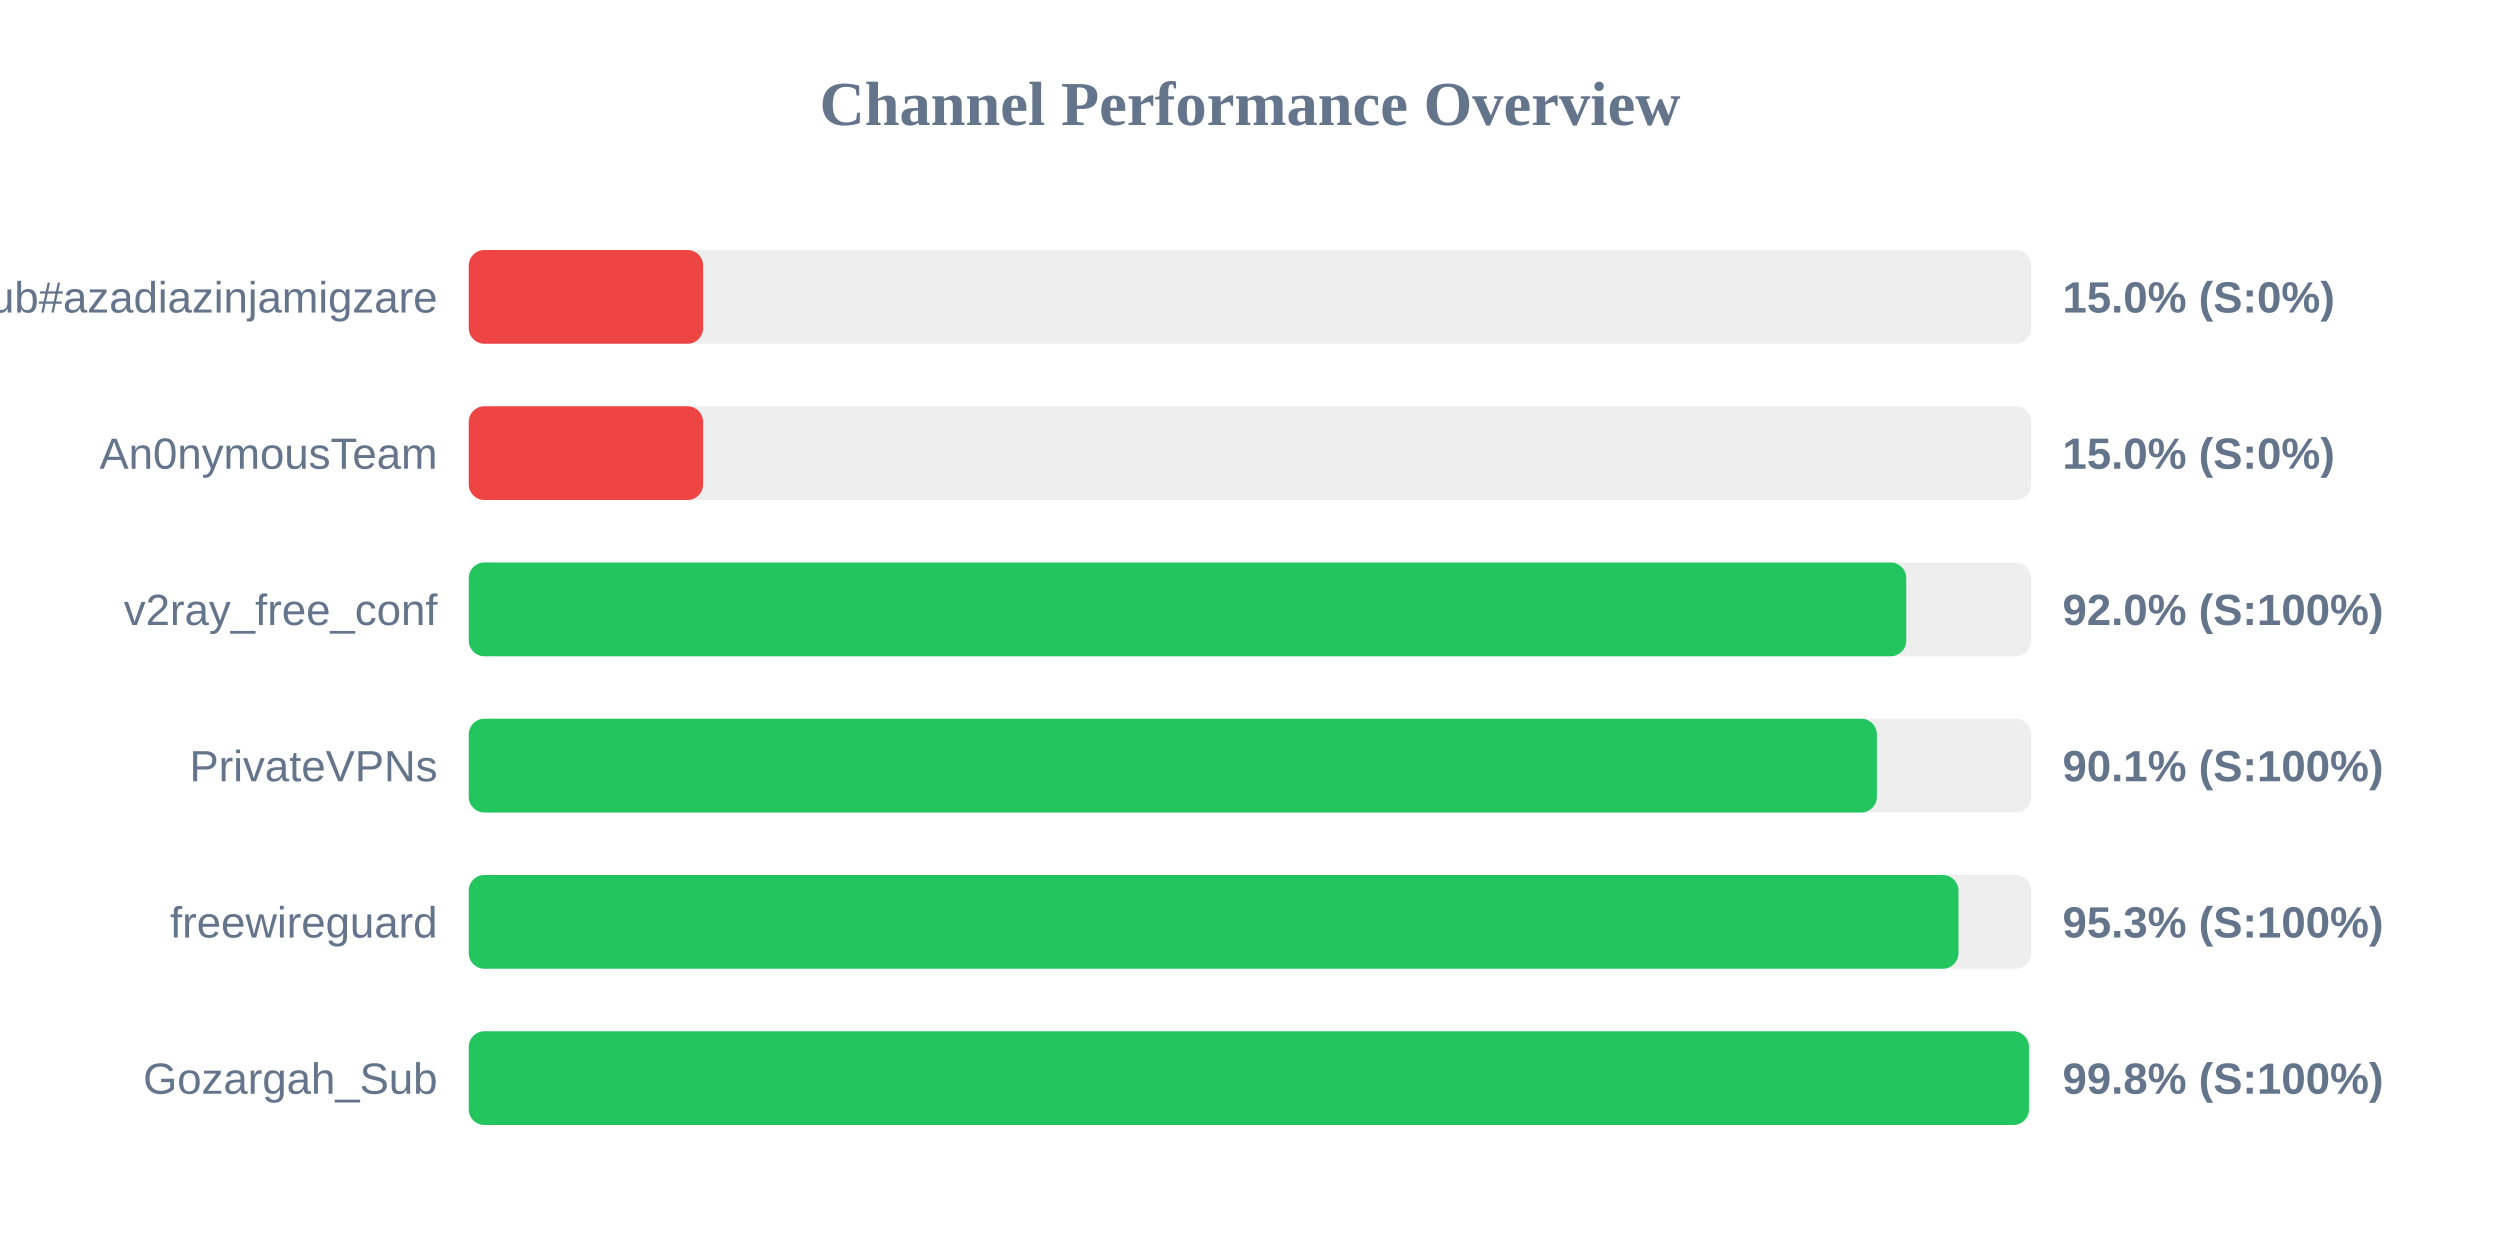
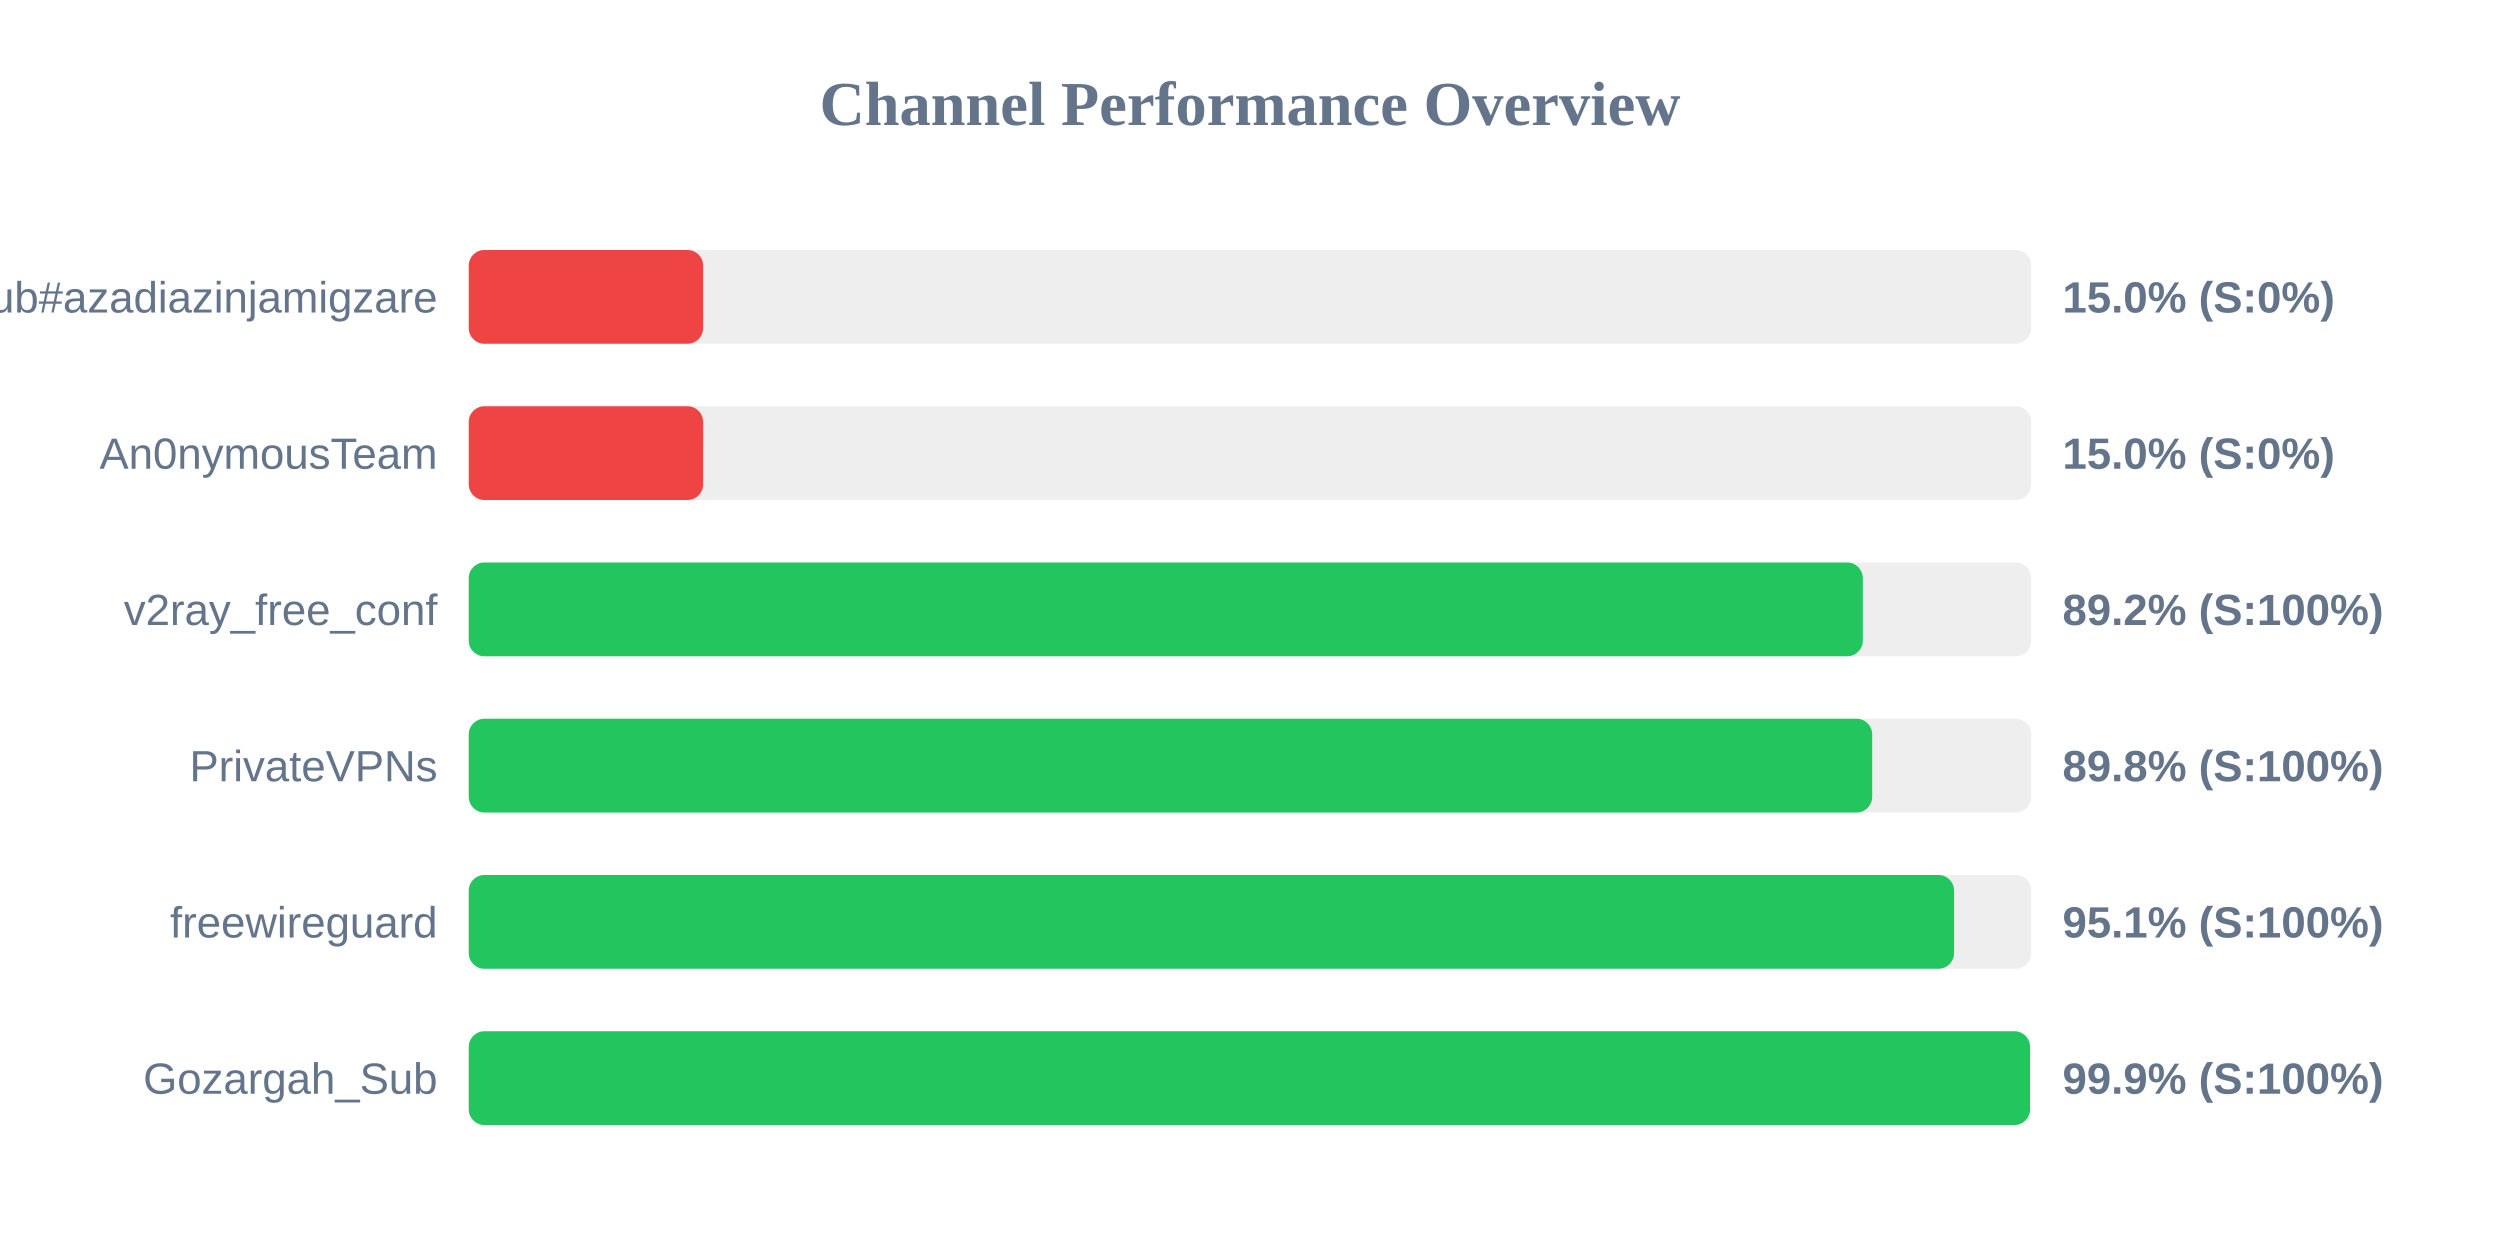
<svg xmlns="http://www.w3.org/2000/svg" width="800" height="400" version="1.1">
  <style>
        .row { font: 14px Arial; fill: #64748b; }
        .score { font: bold 14px Arial; fill: #64748b; }
    </style>
  <text x="400" y="40" text-anchor="middle" font-size="20px" font-weight="bold" fill="#64748b">Channel Performance Overview</text>
  <rect x="150" y="80" width="500" height="30" fill="#eee" rx="5" />
  <rect x="150" y="80" width="75.0" height="30" fill="#ef4444" rx="5" />
  <text x="140" y="100" text-anchor="end" class="row">Sub#azadiazinjamigzare</text>
  <text x="660" y="100" text-anchor="start" class="score">15.0% (S:0%)</text>
  <rect x="150" y="130" width="500" height="30" fill="#eee" rx="5" />
  <rect x="150" y="130" width="75.0" height="30" fill="#ef4444" rx="5" />
  <text x="140" y="150" text-anchor="end" class="row">An0nymousTeam</text>
  <text x="660" y="150" text-anchor="start" class="score">15.0% (S:0%)</text>
  <rect x="150" y="180" width="500" height="30" fill="#eee" rx="5" />
-   <rect x="150" y="180" width="460.0" height="30" fill="#22c55e" rx="5" />
+   <rect x="150" y="180" width="446.1" height="30" fill="#22c55e" rx="5" />
  <text x="140" y="200" text-anchor="end" class="row">v2ray_free_conf</text>
-   <text x="660" y="200" text-anchor="start" class="score">92.0% (S:100%)</text>
+   <text x="660" y="200" text-anchor="start" class="score">89.2% (S:100%)</text>
  <rect x="150" y="230" width="500" height="30" fill="#eee" rx="5" />
-   <rect x="150" y="230" width="450.6" height="30" fill="#22c55e" rx="5" />
+   <rect x="150" y="230" width="449.1" height="30" fill="#22c55e" rx="5" />
  <text x="140" y="250" text-anchor="end" class="row">PrivateVPNs</text>
-   <text x="660" y="250" text-anchor="start" class="score">90.1% (S:100%)</text>
+   <text x="660" y="250" text-anchor="start" class="score">89.8% (S:100%)</text>
  <rect x="150" y="280" width="500" height="30" fill="#eee" rx="5" />
-   <rect x="150" y="280" width="476.7" height="30" fill="#22c55e" rx="5" />
+   <rect x="150" y="280" width="475.3" height="30" fill="#22c55e" rx="5" />
  <text x="140" y="300" text-anchor="end" class="row">freewireguard</text>
-   <text x="660" y="300" text-anchor="start" class="score">95.3% (S:100%)</text>
+   <text x="660" y="300" text-anchor="start" class="score">95.1% (S:100%)</text>
  <rect x="150" y="330" width="500" height="30" fill="#eee" rx="5" />
-   <rect x="150" y="330" width="499.25" height="30" fill="#22c55e" rx="5" />
+   <rect x="150" y="330" width="499.6" height="30" fill="#22c55e" rx="5" />
  <text x="140" y="350" text-anchor="end" class="row">Gozargah_Sub</text>
-   <text x="660" y="350" text-anchor="start" class="score">99.8% (S:100%)</text>
+   <text x="660" y="350" text-anchor="start" class="score">99.9% (S:100%)</text>
</svg>
